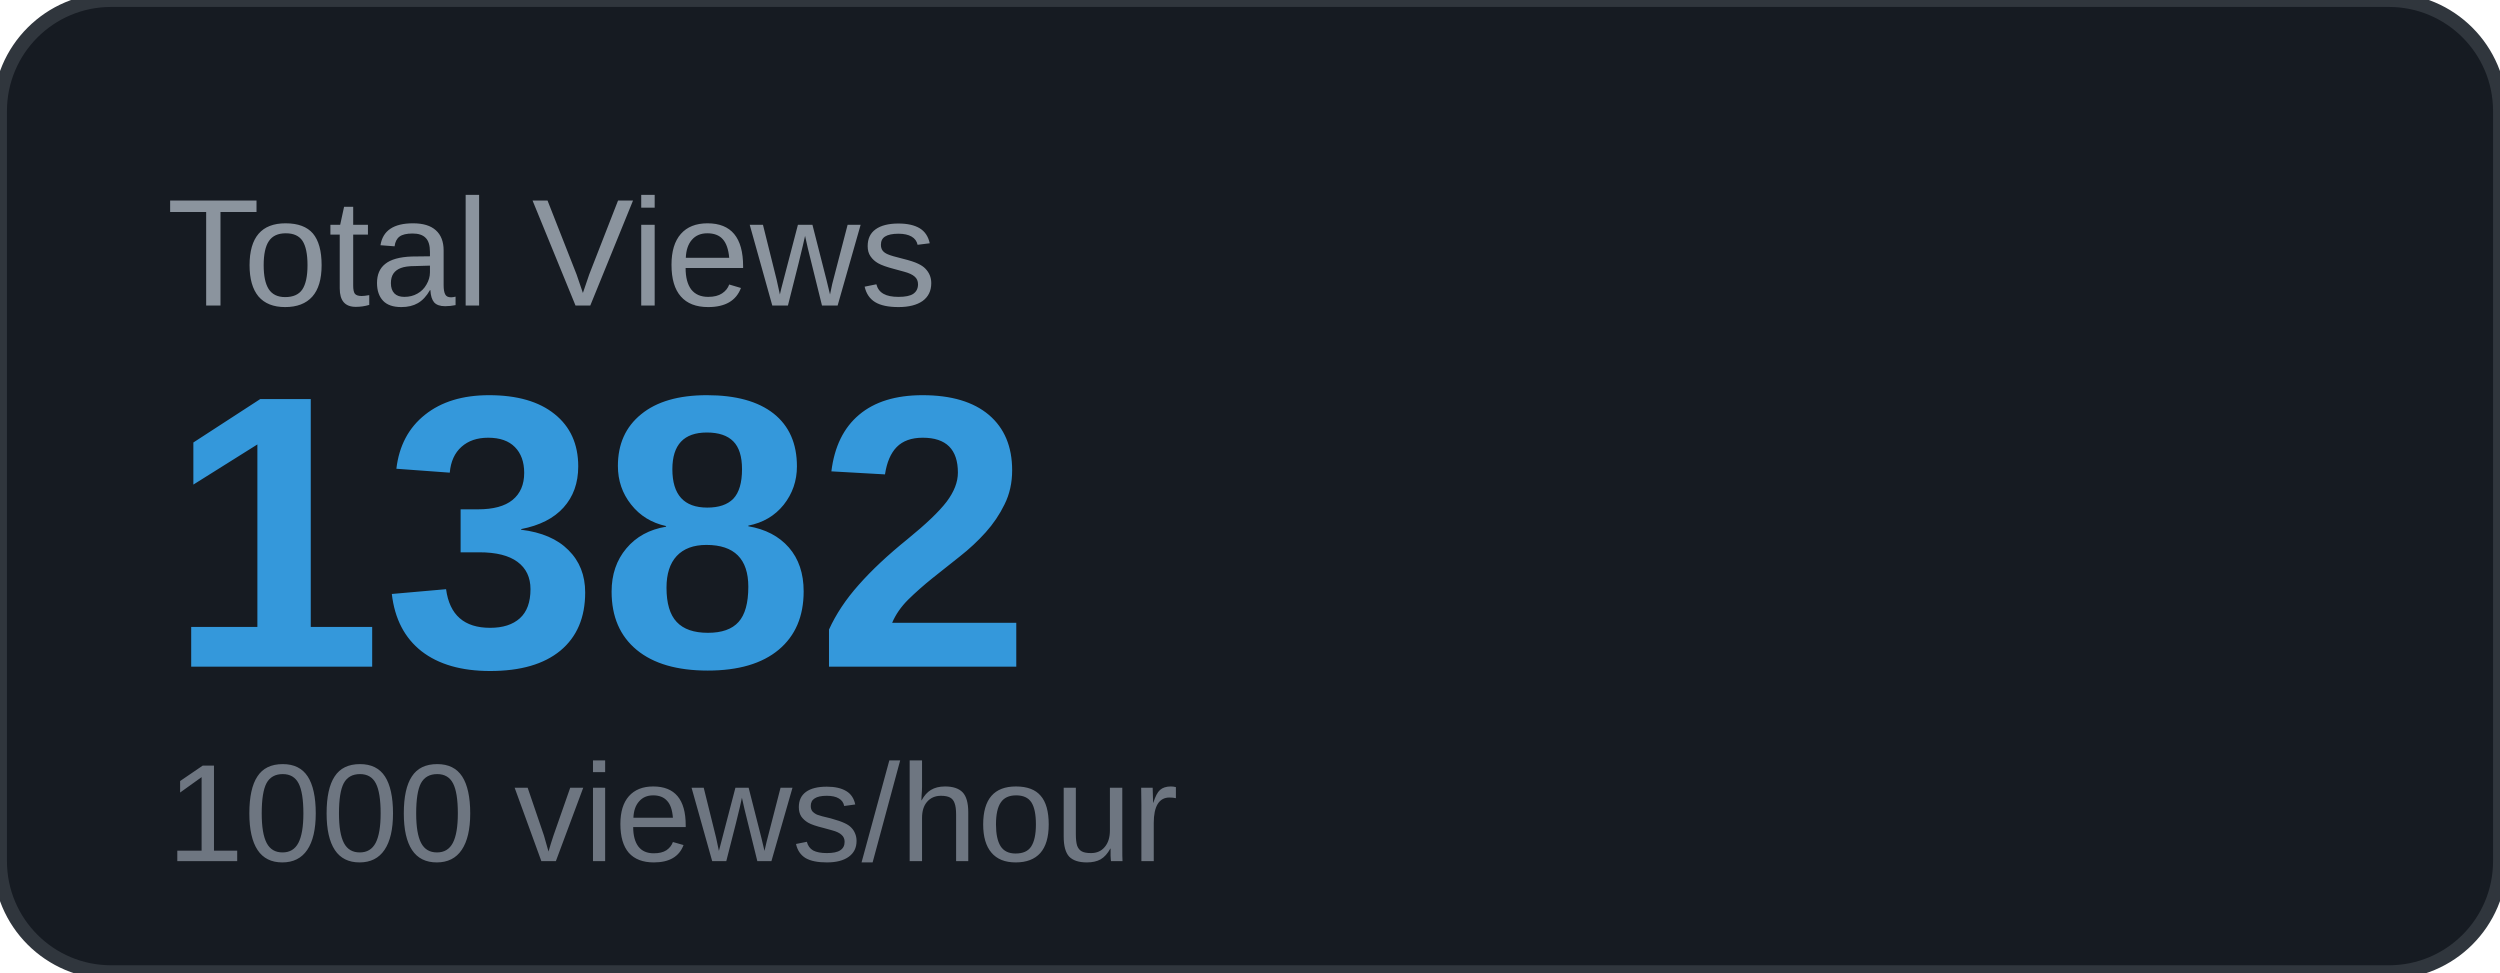
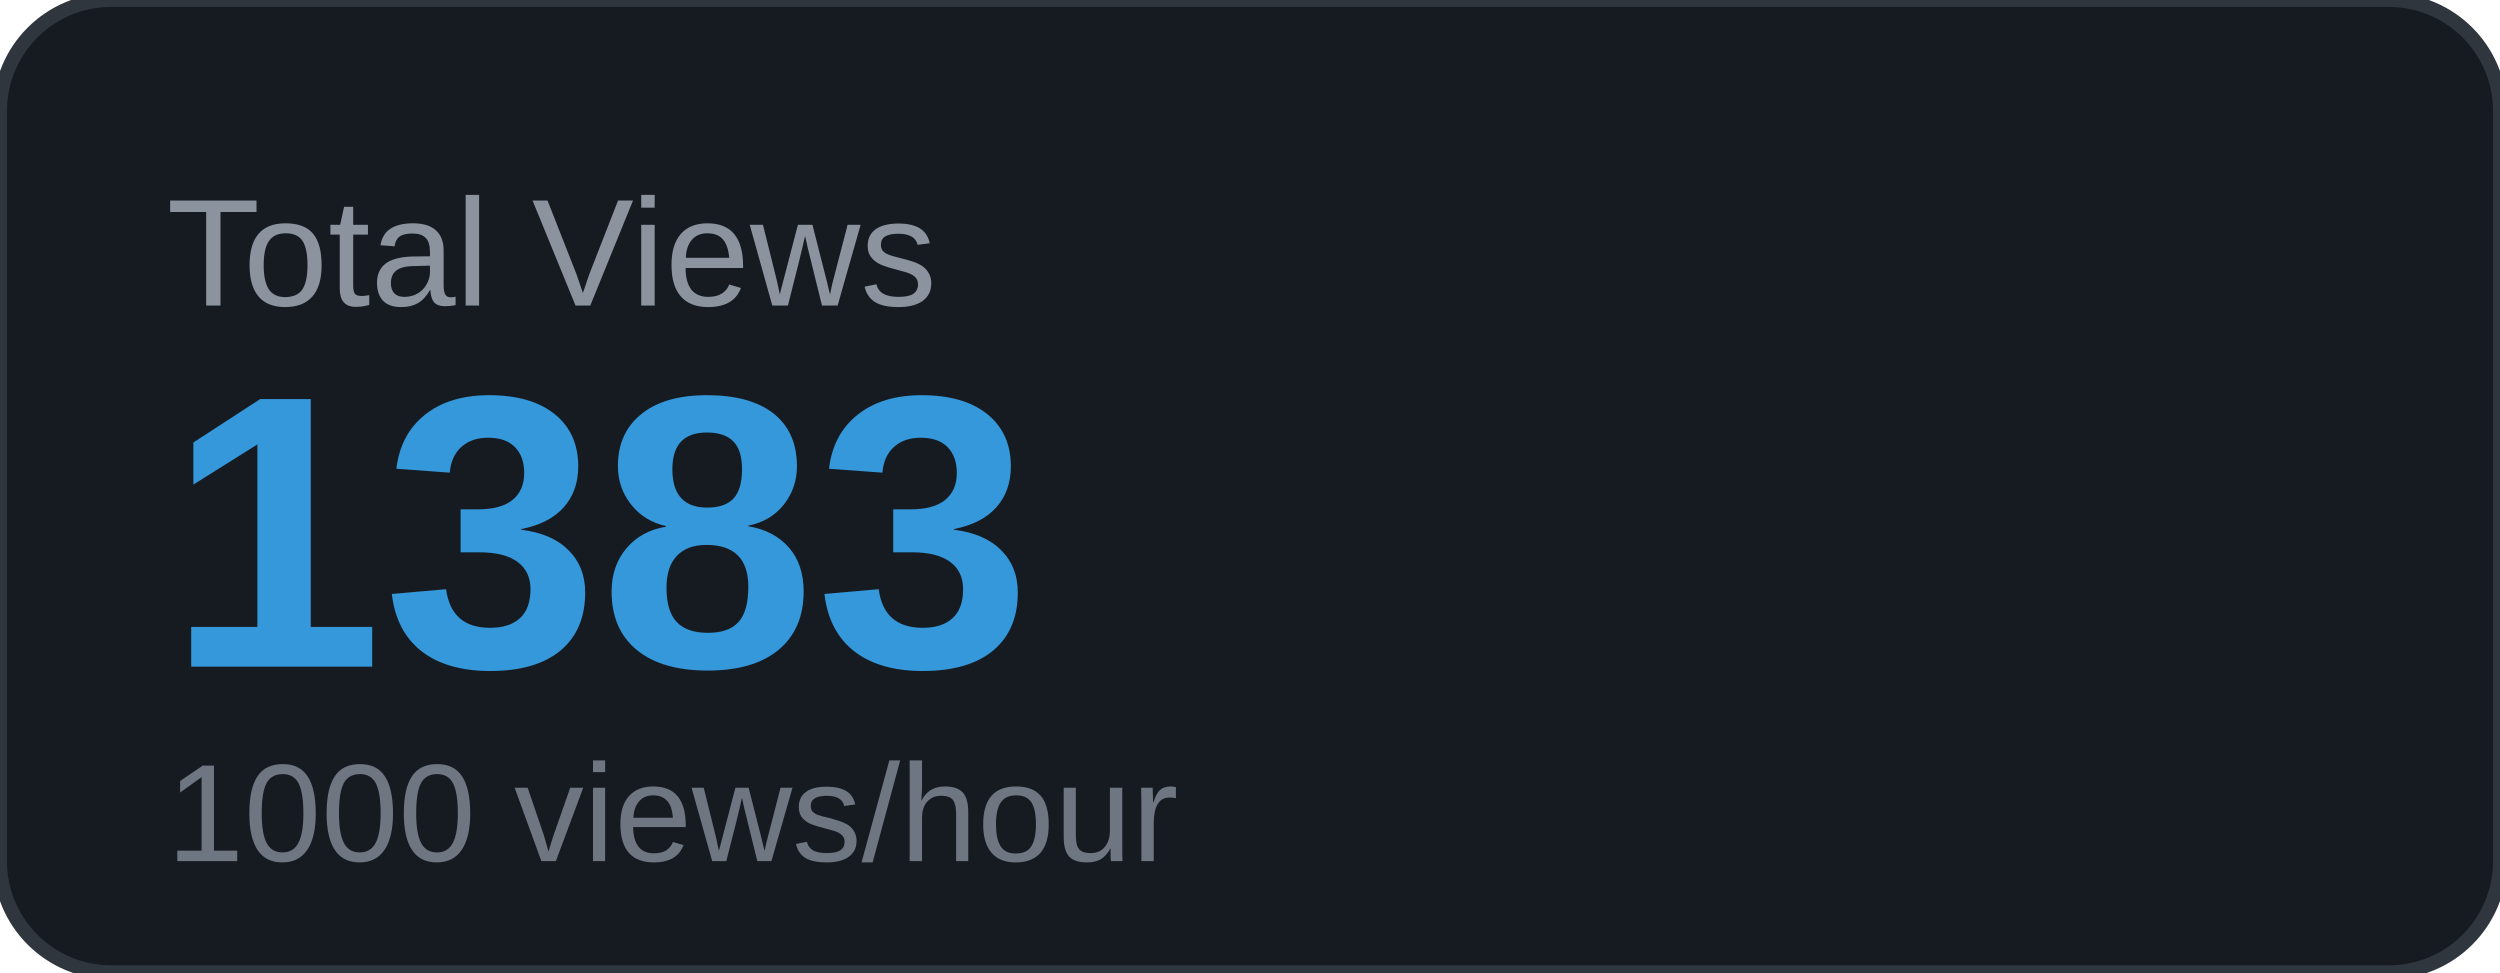
<svg xmlns="http://www.w3.org/2000/svg" width="180" height="70" viewBox="0 0 180 70">
  <rect width="180" height="70" rx="8" fill="#161b22" />
  <rect width="180" height="70" rx="8" fill="none" stroke="#30363d" stroke-width="1" />
  <text x="12" y="22" font-family="Arial, sans-serif" font-size="11" fill="#8b949e" text-transform="uppercase">Total Views</text>
-   <text x="12" y="48" font-family="Arial, sans-serif" font-size="28" font-weight="700" fill="#3498db">1382</text>
+   <text x="12" y="48" font-family="Arial, sans-serif" font-size="28" font-weight="700" fill="#3498db">1383</text>
  <text x="12" y="62" font-family="Arial, sans-serif" font-size="10" fill="#6e7681">1000 views/hour</text>
</svg>
